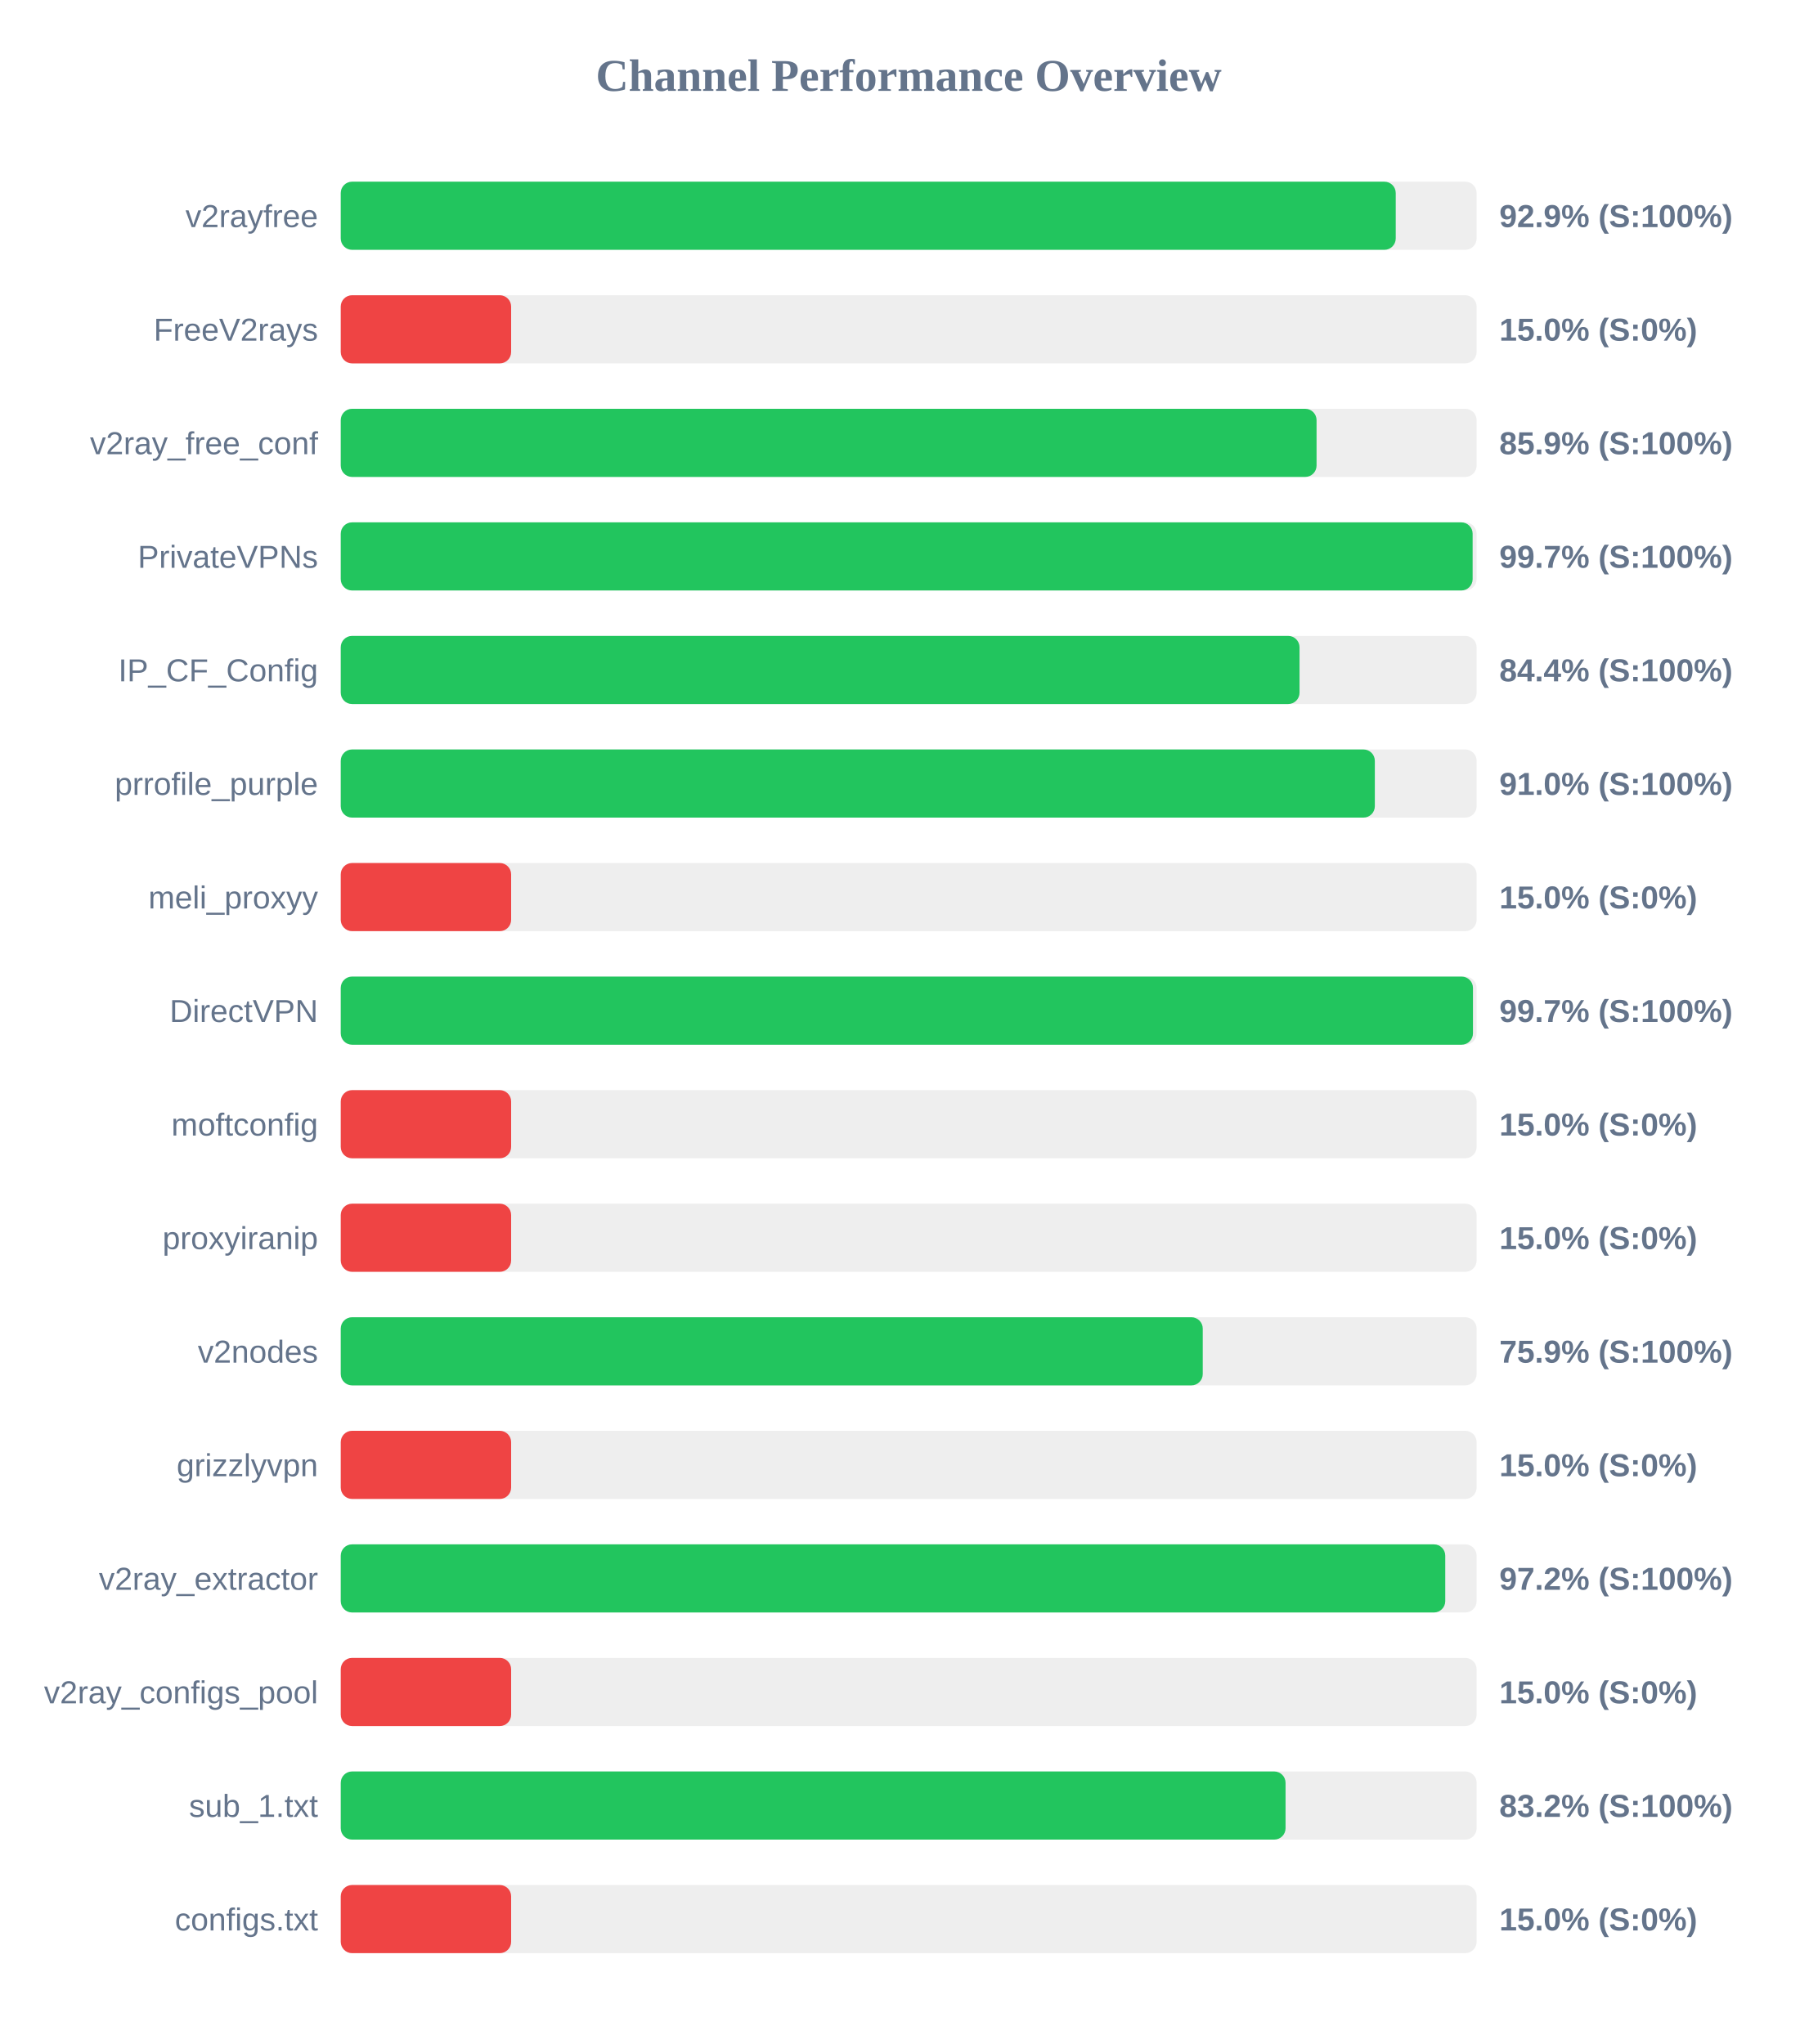
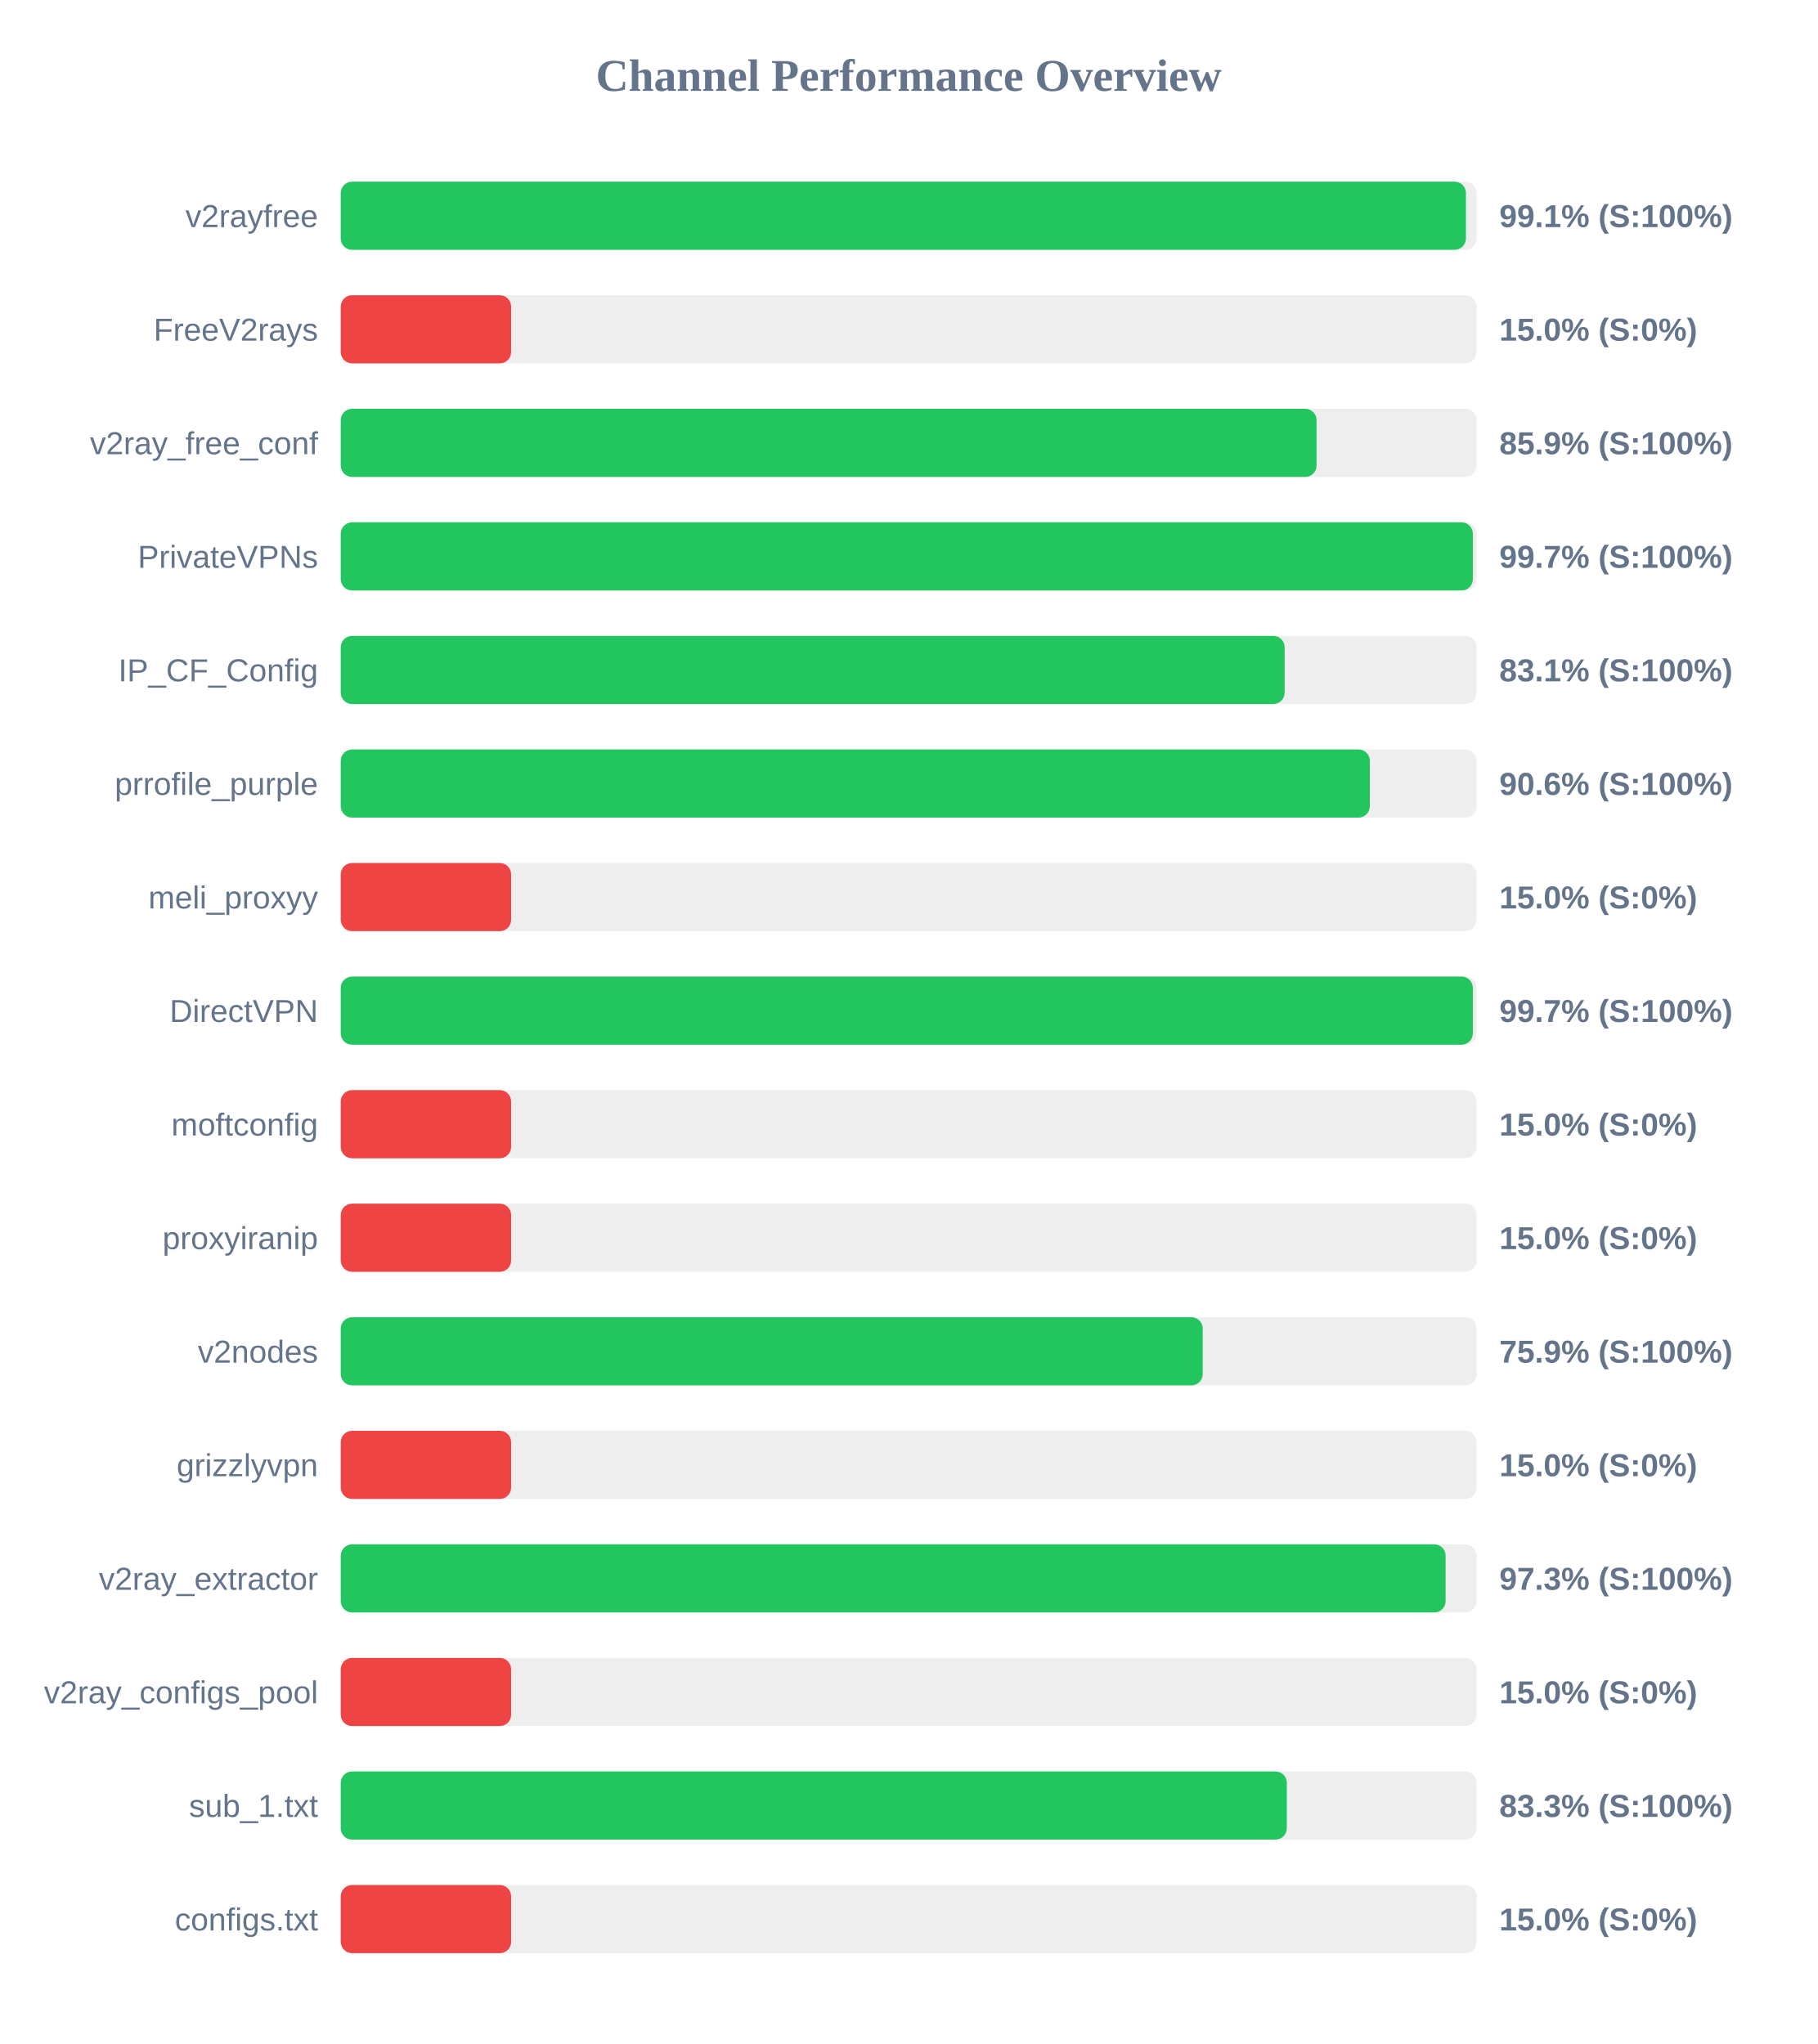
<svg xmlns="http://www.w3.org/2000/svg" width="800" height="900" version="1.1">
  <style>
        .row { font: 14px Arial; fill: #64748b; }
        .score { font: bold 14px Arial; fill: #64748b; }
    </style>
  <text x="400" y="40" text-anchor="middle" font-size="20px" font-weight="bold" fill="#64748b">Channel Performance Overview</text>
  <rect x="150" y="80" width="500" height="30" fill="#eee" rx="5" />
-   <rect x="150" y="80" width="464.4" height="30" fill="#22c55e" rx="5" />
+   <rect x="150" y="80" width="495.3" height="30" fill="#22c55e" rx="5" />
  <text x="140" y="100" text-anchor="end" class="row">v2rayfree</text>
-   <text x="660" y="100" text-anchor="start" class="score">92.9% (S:100%)</text>
+   <text x="660" y="100" text-anchor="start" class="score">99.1% (S:100%)</text>
  <rect x="150" y="130" width="500" height="30" fill="#eee" rx="5" />
  <rect x="150" y="130" width="75.0" height="30" fill="#ef4444" rx="5" />
  <text x="140" y="150" text-anchor="end" class="row">FreeV2rays</text>
  <text x="660" y="150" text-anchor="start" class="score">15.0% (S:0%)</text>
  <rect x="150" y="180" width="500" height="30" fill="#eee" rx="5" />
  <rect x="150" y="180" width="429.55" height="30" fill="#22c55e" rx="5" />
  <text x="140" y="200" text-anchor="end" class="row">v2ray_free_conf</text>
  <text x="660" y="200" text-anchor="start" class="score">85.9% (S:100%)</text>
  <rect x="150" y="230" width="500" height="30" fill="#eee" rx="5" />
-   <rect x="150" y="230" width="498.25" height="30" fill="#22c55e" rx="5" />
+   <rect x="150" y="230" width="498.35" height="30" fill="#22c55e" rx="5" />
  <text x="140" y="250" text-anchor="end" class="row">PrivateVPNs</text>
  <text x="660" y="250" text-anchor="start" class="score">99.7% (S:100%)</text>
  <rect x="150" y="280" width="500" height="30" fill="#eee" rx="5" />
-   <rect x="150" y="280" width="422.05" height="30" fill="#22c55e" rx="5" />
+   <rect x="150" y="280" width="415.5" height="30" fill="#22c55e" rx="5" />
  <text x="140" y="300" text-anchor="end" class="row">IP_CF_Config</text>
-   <text x="660" y="300" text-anchor="start" class="score">84.4% (S:100%)</text>
+   <text x="660" y="300" text-anchor="start" class="score">83.1% (S:100%)</text>
  <rect x="150" y="330" width="500" height="30" fill="#eee" rx="5" />
-   <rect x="150" y="330" width="455.2" height="30" fill="#22c55e" rx="5" />
+   <rect x="150" y="330" width="453.0" height="30" fill="#22c55e" rx="5" />
  <text x="140" y="350" text-anchor="end" class="row">prrofile_purple</text>
-   <text x="660" y="350" text-anchor="start" class="score">91.0% (S:100%)</text>
+   <text x="660" y="350" text-anchor="start" class="score">90.6% (S:100%)</text>
  <rect x="150" y="380" width="500" height="30" fill="#eee" rx="5" />
  <rect x="150" y="380" width="75.0" height="30" fill="#ef4444" rx="5" />
  <text x="140" y="400" text-anchor="end" class="row">meli_proxyy</text>
  <text x="660" y="400" text-anchor="start" class="score">15.0% (S:0%)</text>
  <rect x="150" y="430" width="500" height="30" fill="#eee" rx="5" />
-   <rect x="150" y="430" width="498.4" height="30" fill="#22c55e" rx="5" />
+   <rect x="150" y="430" width="498.35" height="30" fill="#22c55e" rx="5" />
  <text x="140" y="450" text-anchor="end" class="row">DirectVPN</text>
  <text x="660" y="450" text-anchor="start" class="score">99.7% (S:100%)</text>
  <rect x="150" y="480" width="500" height="30" fill="#eee" rx="5" />
  <rect x="150" y="480" width="75.0" height="30" fill="#ef4444" rx="5" />
  <text x="140" y="500" text-anchor="end" class="row">moftconfig</text>
  <text x="660" y="500" text-anchor="start" class="score">15.0% (S:0%)</text>
  <rect x="150" y="530" width="500" height="30" fill="#eee" rx="5" />
  <rect x="150" y="530" width="75.0" height="30" fill="#ef4444" rx="5" />
  <text x="140" y="550" text-anchor="end" class="row">proxyiranip</text>
  <text x="660" y="550" text-anchor="start" class="score">15.0% (S:0%)</text>
  <rect x="150" y="580" width="500" height="30" fill="#eee" rx="5" />
  <rect x="150" y="580" width="379.45" height="30" fill="#22c55e" rx="5" />
  <text x="140" y="600" text-anchor="end" class="row">v2nodes</text>
  <text x="660" y="600" text-anchor="start" class="score">75.9% (S:100%)</text>
  <rect x="150" y="630" width="500" height="30" fill="#eee" rx="5" />
  <rect x="150" y="630" width="75.0" height="30" fill="#ef4444" rx="5" />
  <text x="140" y="650" text-anchor="end" class="row">grizzlyvpn</text>
  <text x="660" y="650" text-anchor="start" class="score">15.0% (S:0%)</text>
  <rect x="150" y="680" width="500" height="30" fill="#eee" rx="5" />
-   <rect x="150" y="680" width="486.2" height="30" fill="#22c55e" rx="5" />
+   <rect x="150" y="680" width="486.35" height="30" fill="#22c55e" rx="5" />
  <text x="140" y="700" text-anchor="end" class="row">v2ray_extractor</text>
-   <text x="660" y="700" text-anchor="start" class="score">97.2% (S:100%)</text>
+   <text x="660" y="700" text-anchor="start" class="score">97.3% (S:100%)</text>
  <rect x="150" y="730" width="500" height="30" fill="#eee" rx="5" />
  <rect x="150" y="730" width="75.0" height="30" fill="#ef4444" rx="5" />
  <text x="140" y="750" text-anchor="end" class="row">v2ray_configs_pool</text>
  <text x="660" y="750" text-anchor="start" class="score">15.0% (S:0%)</text>
  <rect x="150" y="780" width="500" height="30" fill="#eee" rx="5" />
-   <rect x="150" y="780" width="415.9" height="30" fill="#22c55e" rx="5" />
+   <rect x="150" y="780" width="416.45" height="30" fill="#22c55e" rx="5" />
  <text x="140" y="800" text-anchor="end" class="row">sub_1.txt</text>
-   <text x="660" y="800" text-anchor="start" class="score">83.2% (S:100%)</text>
+   <text x="660" y="800" text-anchor="start" class="score">83.3% (S:100%)</text>
  <rect x="150" y="830" width="500" height="30" fill="#eee" rx="5" />
  <rect x="150" y="830" width="75.0" height="30" fill="#ef4444" rx="5" />
  <text x="140" y="850" text-anchor="end" class="row">configs.txt</text>
  <text x="660" y="850" text-anchor="start" class="score">15.0% (S:0%)</text>
</svg>
